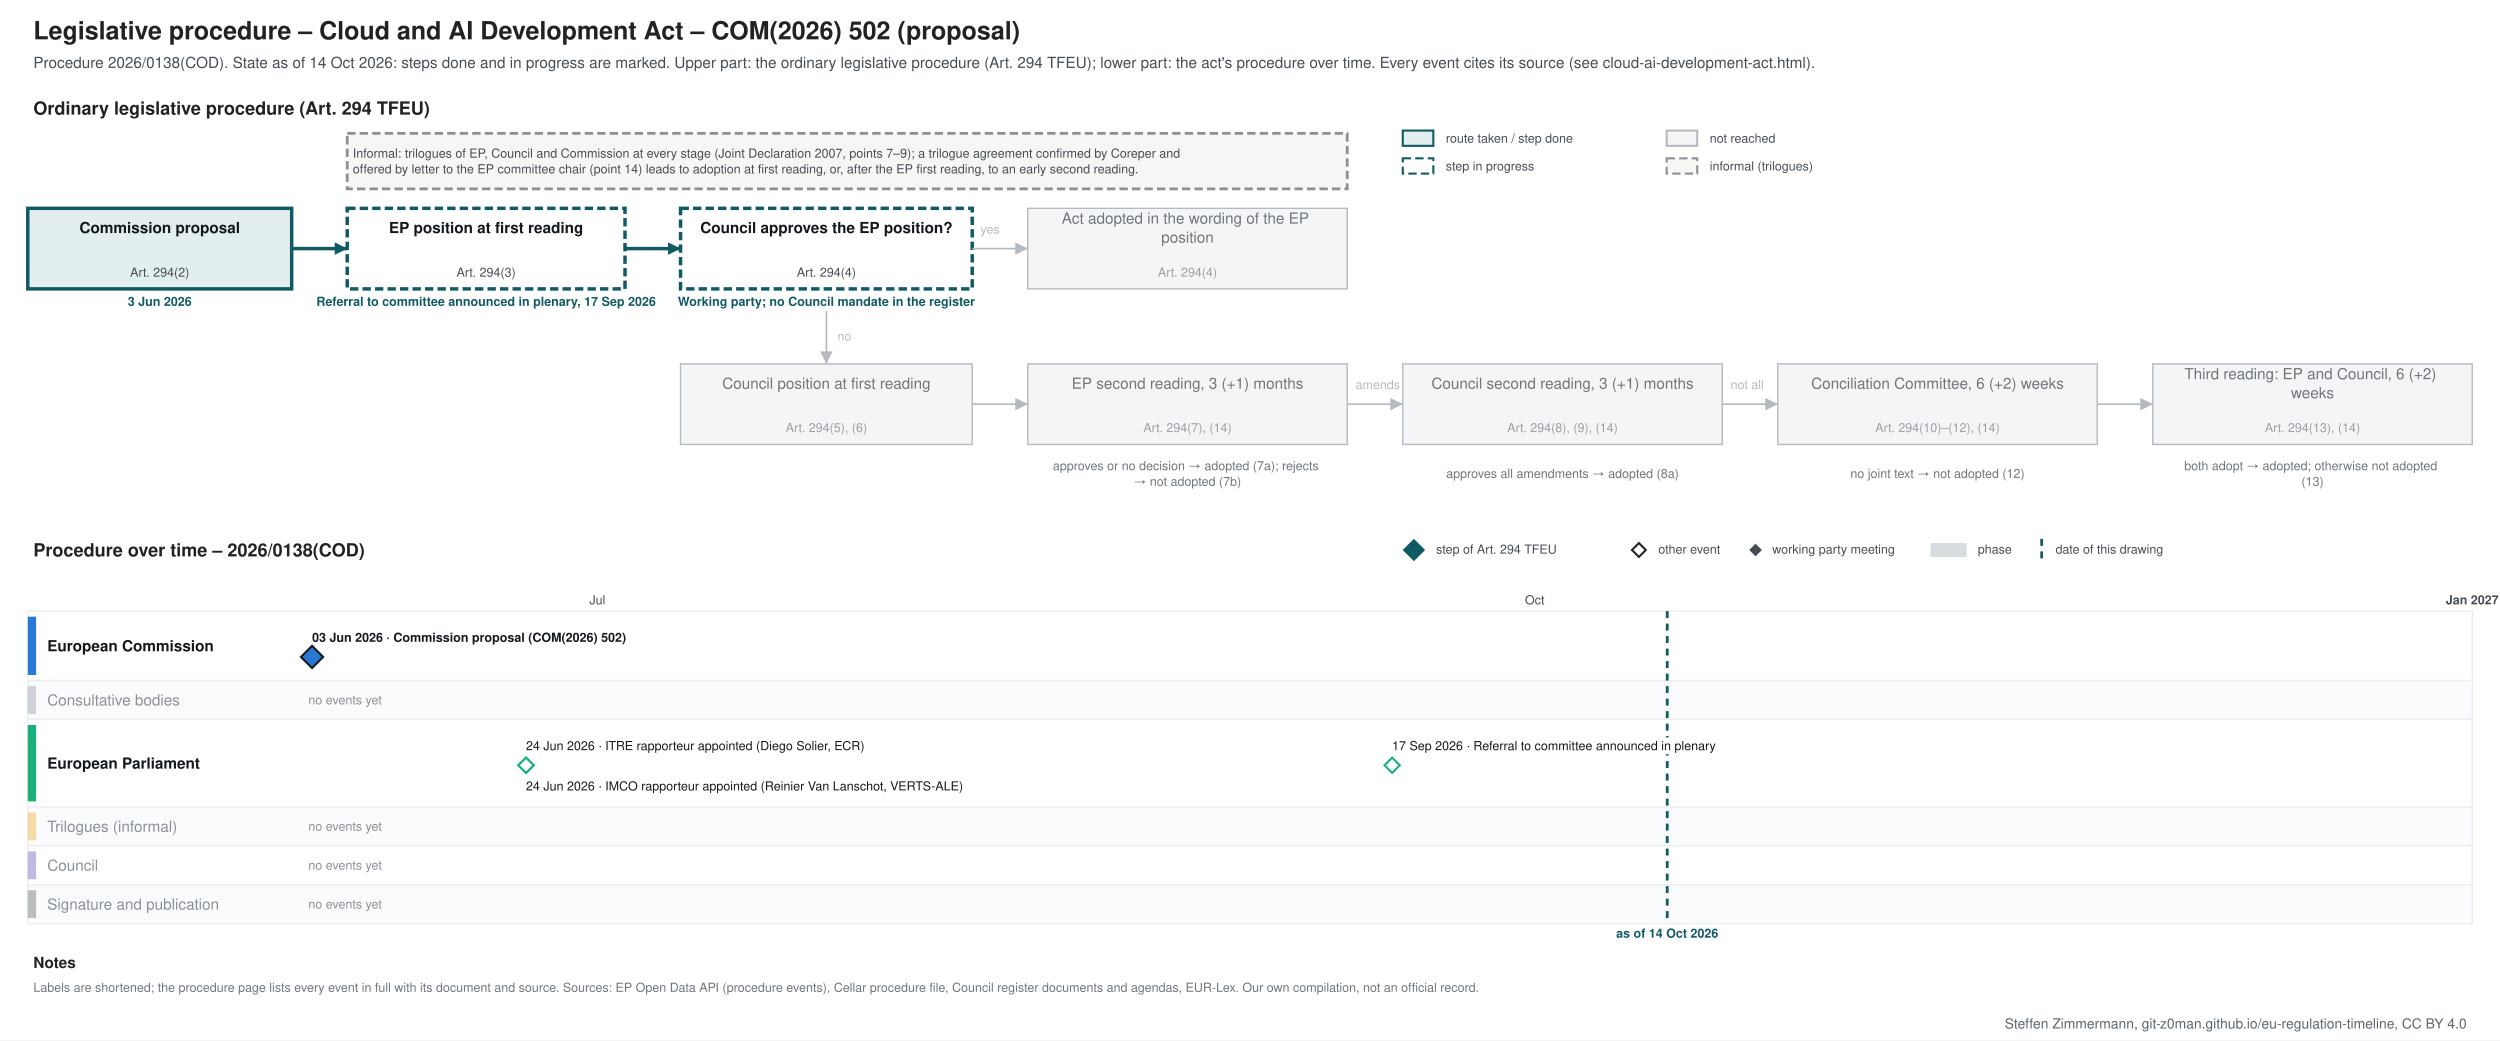
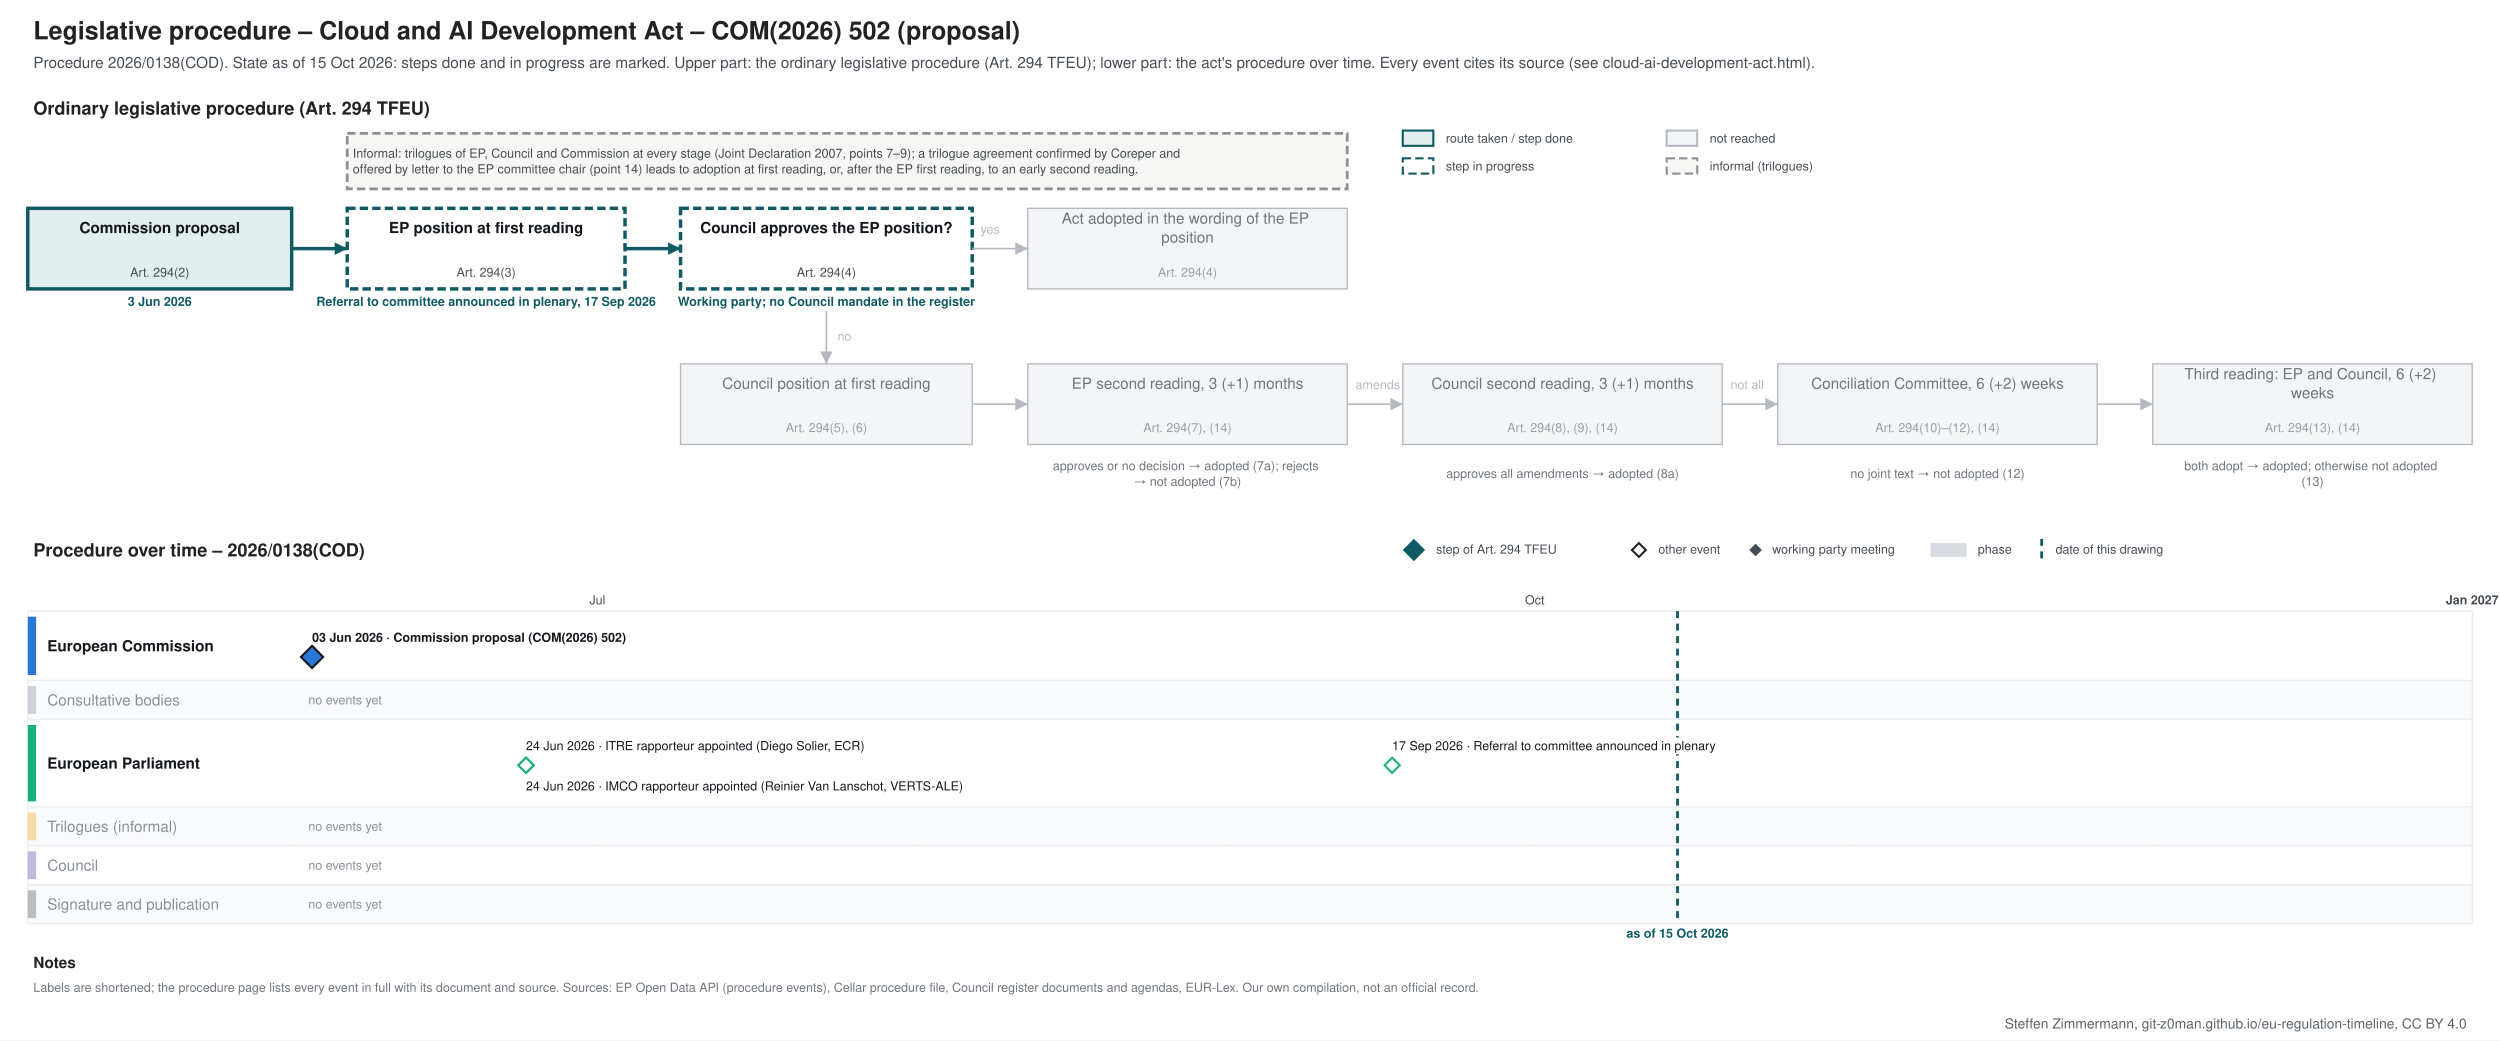
<svg xmlns="http://www.w3.org/2000/svg" xmlns:xlink="http://www.w3.org/1999/xlink" width="1800" height="749" viewBox="0 0 1800 749" font-family="&quot;Source Sans 3&quot;, Helvetica, Arial, sans-serif">
  <rect width="1800" height="749" fill="#ffffff" />
-   <g class="procedure" data-route="" data-state="ongoing" data-as_of="2026-10-14">
+   <g class="procedure" data-route="" data-state="ongoing" data-as_of="2026-10-15">
    <text font-size="18" fill="#222222" text-anchor="start" font-weight="bold">
      <tspan x="24.0" y="28.3">Legislative procedure – Cloud and AI Development Act – COM(2026) 502 (proposal)</tspan>
    </text>
    <text font-size="11" fill="#454c53" text-anchor="start">
-       <tspan x="24.0" y="48.9">Procedure 2026/0138(COD). State as of 14 Oct 2026: steps done and in progress are marked. Upper part: the ordinary legislative procedure (Art. 294 TFEU); lower part: the act's procedure over time. Every event cites its source (see cloud-ai-development-act.html).</tspan>
+       <tspan x="24.0" y="48.9">Procedure 2026/0138(COD). State as of 15 Oct 2026: steps done and in progress are marked. Upper part: the ordinary legislative procedure (Art. 294 TFEU); lower part: the act's procedure over time. Every event cites its source (see cloud-ai-development-act.html).</tspan>
    </text>
    <text font-size="13" fill="#222222" text-anchor="start" font-weight="bold">
      <tspan x="24.0" y="82.5">Ordinary legislative procedure (Art. 294 TFEU)</tspan>
    </text>
    <rect x="1010.0" y="94.0" width="22.0" height="11.0" fill="#e3eeef" stroke="#0f5a63" stroke-width="1.5" />
    <text font-size="9" fill="#454c53" text-anchor="start">
      <tspan x="1041.0" y="102.7">route taken / step done</tspan>
    </text>
    <rect x="1010.0" y="114.0" width="22.0" height="11.0" fill="#ffffff" stroke="#0f5a63" stroke-dasharray="6 3" stroke-width="1.5" />
    <text font-size="9" fill="#454c53" text-anchor="start">
      <tspan x="1041.0" y="122.7">step in progress</tspan>
    </text>
    <rect x="1200.0" y="94.0" width="22.0" height="11.0" fill="#f4f5f6" stroke="#b5bac0" stroke-width="1.5" />
    <text font-size="9" fill="#454c53" text-anchor="start">
      <tspan x="1231.0" y="102.7">not reached</tspan>
    </text>
    <rect x="1200.0" y="114.0" width="22.0" height="11.0" fill="#f6f6f4" stroke="#8a9096" stroke-dasharray="6 3" stroke-width="1.5" />
    <text font-size="9" fill="#454c53" text-anchor="start">
      <tspan x="1231.0" y="122.7">informal (trilogues)</tspan>
    </text>
    <rect x="20.0" y="150.0" width="190.0" height="58.0" fill="#e3eeef" stroke="#0f5a63" stroke-width="2.5" />
    <text font-size="11" fill="#14181c" text-anchor="middle" font-weight="bold">
      <tspan x="115.0" y="167.8">Commission proposal</tspan>
    </text>
    <text font-size="9" fill="#454c53" text-anchor="middle">
      <tspan x="115.0" y="199.2">Art. 294(2)</tspan>
    </text>
    <text font-size="9" fill="#0f5a63" text-anchor="middle" font-weight="bold">
      <tspan x="115.0" y="220.2">3 Jun 2026</tspan>
    </text>
    <rect x="250.0" y="150.0" width="200.0" height="58.0" fill="#ffffff" stroke="#0f5a63" stroke-dasharray="6 3" stroke-width="2.5" />
    <text font-size="11" fill="#14181c" text-anchor="middle" font-weight="bold">
      <tspan x="350.0" y="167.8">EP position at first reading</tspan>
    </text>
    <text font-size="9" fill="#454c53" text-anchor="middle">
      <tspan x="350.0" y="199.2">Art. 294(3)</tspan>
    </text>
    <text font-size="9" fill="#0f5a63" text-anchor="middle" font-weight="bold">
      <tspan x="350.0" y="220.2">Referral to committee announced in plenary, 17 Sep 2026</tspan>
    </text>
    <rect x="490.0" y="150.0" width="210.0" height="58.0" fill="#ffffff" stroke="#0f5a63" stroke-dasharray="6 3" stroke-width="2.5" />
    <text font-size="11" fill="#14181c" text-anchor="middle" font-weight="bold">
      <tspan x="595.0" y="167.8">Council approves the EP position?</tspan>
    </text>
    <text font-size="9" fill="#454c53" text-anchor="middle">
      <tspan x="595.0" y="199.2">Art. 294(4)</tspan>
    </text>
    <text font-size="9" fill="#0f5a63" text-anchor="middle" font-weight="bold">
      <tspan x="595.0" y="220.2">Working party; no Council mandate in the register</tspan>
    </text>
    <rect x="740.0" y="150.0" width="230.0" height="58.0" fill="#f4f5f6" stroke="#b5bac0" stroke-width="1" />
    <text font-size="11" fill="#6f757b" text-anchor="middle">
      <tspan x="855.0" y="161.0">Act adopted in the wording of the EP</tspan>
      <tspan x="855.0" y="174.7">position</tspan>
    </text>
    <text font-size="9" fill="#9aa0a6" text-anchor="middle">
      <tspan x="855.0" y="199.2">Art. 294(4)</tspan>
    </text>
    <rect x="490.0" y="262.0" width="210.0" height="58.0" fill="#f4f5f6" stroke="#b5bac0" stroke-width="1" />
    <text font-size="11" fill="#6f757b" text-anchor="middle">
      <tspan x="595.0" y="279.9">Council position at first reading</tspan>
    </text>
    <text font-size="9" fill="#9aa0a6" text-anchor="middle">
      <tspan x="595.0" y="311.1">Art. 294(5), (6)</tspan>
    </text>
    <rect x="740.0" y="262.0" width="230.0" height="58.0" fill="#f4f5f6" stroke="#b5bac0" stroke-width="1" />
    <text font-size="11" fill="#6f757b" text-anchor="middle">
      <tspan x="855.0" y="279.9">EP second reading, 3 (+1) months</tspan>
    </text>
    <text font-size="9" fill="#9aa0a6" text-anchor="middle">
      <tspan x="855.0" y="311.1">Art. 294(7), (14)</tspan>
    </text>
    <rect x="1010.0" y="262.0" width="230.0" height="58.0" fill="#f4f5f6" stroke="#b5bac0" stroke-width="1" />
    <text font-size="11" fill="#6f757b" text-anchor="middle">
      <tspan x="1125.0" y="279.9">Council second reading, 3 (+1) months</tspan>
    </text>
    <text font-size="9" fill="#9aa0a6" text-anchor="middle">
      <tspan x="1125.0" y="311.1">Art. 294(8), (9), (14)</tspan>
    </text>
    <rect x="1280.0" y="262.0" width="230.0" height="58.0" fill="#f4f5f6" stroke="#b5bac0" stroke-width="1" />
    <text font-size="11" fill="#6f757b" text-anchor="middle">
      <tspan x="1395.0" y="279.9">Conciliation Committee, 6 (+2) weeks</tspan>
    </text>
    <text font-size="9" fill="#9aa0a6" text-anchor="middle">
      <tspan x="1395.0" y="311.1">Art. 294(10)–(12), (14)</tspan>
    </text>
    <rect x="1550.0" y="262.0" width="230.0" height="58.0" fill="#f4f5f6" stroke="#b5bac0" stroke-width="1" />
    <text font-size="11" fill="#6f757b" text-anchor="middle">
      <tspan x="1665.0" y="273.0">Third reading: EP and Council, 6 (+2)</tspan>
      <tspan x="1665.0" y="286.7">weeks</tspan>
    </text>
    <text font-size="9" fill="#9aa0a6" text-anchor="middle">
      <tspan x="1665.0" y="311.1">Art. 294(13), (14)</tspan>
    </text>
    <text font-size="9" fill="#6f757b" text-anchor="middle">
      <tspan x="855.0" y="338.5">approves or no decision → adopted (7a); rejects</tspan>
      <tspan x="855.0" y="349.8">→ not adopted (7b)</tspan>
    </text>
    <text font-size="9" fill="#6f757b" text-anchor="middle">
      <tspan x="1125.0" y="344.1">approves all amendments → adopted (8a)</tspan>
    </text>
    <text font-size="9" fill="#6f757b" text-anchor="middle">
      <tspan x="1395.0" y="344.1">no joint text → not adopted (12)</tspan>
    </text>
    <text font-size="9" fill="#6f757b" text-anchor="middle">
      <tspan x="1665.0" y="338.5">both adopt → adopted; otherwise not adopted</tspan>
      <tspan x="1665.0" y="349.8">(13)</tspan>
    </text>
    <polyline points="210.0,179.0 250.0,179.0" fill="none" stroke="#0f5a63" stroke-width="2.5" />
    <polygon points="250.0,179.0 241.0,183.5 241.0,174.5" fill="#0f5a63" />
    <polyline points="450.0,179.0 490.0,179.0" fill="none" stroke="#0f5a63" stroke-width="2.5" />
    <polygon points="490.0,179.0 481.0,183.5 481.0,174.5" fill="#0f5a63" />
    <polyline points="700.0,179.0 740.0,179.0" fill="none" stroke="#b5bac0" stroke-width="1.2" />
    <polygon points="740.0,179.0 731.0,183.5 731.0,174.5" fill="#b5bac0" />
    <text font-size="9" fill="#b5bac0" text-anchor="start">
      <tspan x="706.0" y="168.2">yes</tspan>
    </text>
    <polyline points="595.0,224.0 595.0,262.0" fill="none" stroke="#b5bac0" stroke-width="1.2" />
    <polygon points="595.0,262.0 590.5,253.0 599.5,253.0" fill="#b5bac0" />
    <text font-size="9" fill="#b5bac0" text-anchor="start">
      <tspan x="603.0" y="245.2">no</tspan>
    </text>
    <polyline points="700.0,291.0 740.0,291.0" fill="none" stroke="#b5bac0" stroke-width="1.2" />
    <polygon points="740.0,291.0 731.0,295.5 731.0,286.5" fill="#b5bac0" />
    <polyline points="970.0,291.0 1010.0,291.0" fill="none" stroke="#b5bac0" stroke-width="1.2" />
    <polygon points="1010.0,291.0 1001.0,295.5 1001.0,286.5" fill="#b5bac0" />
    <polyline points="1240.0,291.0 1280.0,291.0" fill="none" stroke="#b5bac0" stroke-width="1.2" />
    <polygon points="1280.0,291.0 1271.0,295.5 1271.0,286.5" fill="#b5bac0" />
    <polyline points="1510.0,291.0 1550.0,291.0" fill="none" stroke="#b5bac0" stroke-width="1.2" />
    <polygon points="1550.0,291.0 1541.0,295.5 1541.0,286.5" fill="#b5bac0" />
    <text font-size="9" fill="#b5bac0" text-anchor="start">
      <tspan x="976.0" y="280.1">amends</tspan>
    </text>
    <text font-size="9" fill="#b5bac0" text-anchor="start">
      <tspan x="1246.0" y="280.1">not all</tspan>
    </text>
    <rect x="250.0" y="96.0" width="720.0" height="40.0" fill="#f6f6f4" stroke="#8a9096" stroke-dasharray="6 3" stroke-width="2" />
    <text font-size="9" fill="#454c53" text-anchor="start">
      <tspan x="254.0" y="113.5">Informal: trilogues of EP, Council and Commission at every stage (Joint Declaration 2007, points 7–9); a trilogue agreement confirmed by Coreper and</tspan>
      <tspan x="254.0" y="124.8">offered by letter to the EP committee chair (point 14) leads to adoption at first reading, or, after the EP first reading, to an early second reading.</tspan>
    </text>
    <text font-size="13" fill="#222222" text-anchor="start" font-weight="bold">
      <tspan x="24.0" y="400.6">Procedure over time – 2026/0138(COD)</tspan>
    </text>
    <polygon points="1018,389 1025,396 1018,403 1011,396" fill="#0f5a63" stroke="#0f5a63" stroke-width="1.5" />
    <text font-size="9" fill="#454c53" text-anchor="start">
      <tspan x="1034.0" y="398.6">step of Art. 294 TFEU</tspan>
    </text>
    <polygon points="1180,391 1185,396 1180,401 1175,396" fill="#ffffff" stroke="#222222" stroke-width="1.5" />
    <text font-size="9" fill="#454c53" text-anchor="start">
      <tspan x="1194.0" y="398.6">other event</tspan>
    </text>
    <polygon points="1264,392.5 1267.5,396 1264,399.5 1260.5,396" fill="#454c53" stroke="#454c53" stroke-width="1.5" />
    <text font-size="9" fill="#454c53" text-anchor="start">
      <tspan x="1276.0" y="398.6">working party meeting</tspan>
    </text>
    <rect x="1390.0" y="391.0" width="26.0" height="10.0" fill="#7b8794" stroke="none" opacity="0.3" />
    <text font-size="9" fill="#454c53" text-anchor="start">
      <tspan x="1424.0" y="398.6">phase</tspan>
    </text>
    <line x1="1470.0" y1="388.0" x2="1470.0" y2="403.0" stroke="#0f5a63" stroke-width="2" stroke-dasharray="5 4" />
    <text font-size="9" fill="#454c53" text-anchor="start">
      <tspan x="1480.0" y="398.6">date of this drawing</tspan>
    </text>
    <line x1="210.0" y1="440.0" x2="210.0" y2="665.0" stroke="#e3e6e9" stroke-width="1" />
    <line x1="430.1" y1="440.0" x2="430.1" y2="665.0" stroke="#e3e6e9" stroke-width="1" />
    <text font-size="9" fill="#454c53" text-anchor="middle">
      <tspan x="430.1" y="435.1">Jul</tspan>
    </text>
    <line x1="657.5" y1="440.0" x2="657.5" y2="665.0" stroke="#e3e6e9" stroke-width="1" />
    <line x1="885.0" y1="440.0" x2="885.0" y2="665.0" stroke="#e3e6e9" stroke-width="1" />
    <line x1="1105.0" y1="440.0" x2="1105.0" y2="665.0" stroke="#e3e6e9" stroke-width="1" />
    <text font-size="9" fill="#454c53" text-anchor="middle">
      <tspan x="1105.0" y="435.1">Oct</tspan>
    </text>
    <line x1="1332.5" y1="440.0" x2="1332.5" y2="665.0" stroke="#e3e6e9" stroke-width="1" />
    <line x1="1552.6" y1="440.0" x2="1552.6" y2="665.0" stroke="#e3e6e9" stroke-width="1" />
    <line x1="1780.0" y1="440.0" x2="1780.0" y2="665.0" stroke="#b5bac0" stroke-width="1" />
    <text font-size="9" fill="#454c53" text-anchor="middle" font-weight="bold">
      <tspan x="1780.0" y="435.1">Jan 2027</tspan>
    </text>
    <rect x="20.0" y="440.0" width="1760.0" height="50.0" fill="#ffffff" stroke="#eceef0" />
    <rect x="20.0" y="444.0" width="6.0" height="42.0" fill="#2a78d6" stroke="none" />
    <text font-size="11" fill="#14181c" text-anchor="start" font-weight="bold">
      <tspan x="34.0" y="468.9">European Commission</tspan>
    </text>
    <rect x="20.0" y="490.0" width="1760.0" height="28.0" fill="#fafbfc" stroke="#eceef0" />
    <rect x="20.0" y="494.0" width="6.0" height="20.0" fill="#7b8794" stroke="none" opacity="0.35" />
    <text font-size="11" fill="#8a9097" text-anchor="start">
      <tspan x="34.0" y="507.9">Consultative bodies</tspan>
    </text>
    <text font-size="9" fill="#8a9097" text-anchor="start">
      <tspan x="222.0" y="507.1">no events yet</tspan>
    </text>
    <rect x="20.0" y="518.0" width="1760.0" height="63.0" fill="#ffffff" stroke="#eceef0" />
    <rect x="20.0" y="522.0" width="6.0" height="55.0" fill="#1baf7a" stroke="none" />
    <text font-size="11" fill="#14181c" text-anchor="start" font-weight="bold">
      <tspan x="34.0" y="553.4">European Parliament</tspan>
    </text>
    <rect x="20.0" y="581.0" width="1760.0" height="28.0" fill="#fafbfc" stroke="#eceef0" />
    <rect x="20.0" y="585.0" width="6.0" height="20.0" fill="#eda100" stroke="none" opacity="0.35" />
    <text font-size="11" fill="#8a9097" text-anchor="start">
      <tspan x="34.0" y="598.9">Trilogues (informal)</tspan>
    </text>
    <text font-size="9" fill="#8a9097" text-anchor="start">
      <tspan x="222.0" y="598.1">no events yet</tspan>
    </text>
    <rect x="20.0" y="609.0" width="1760.0" height="28.0" fill="#ffffff" stroke="#eceef0" />
    <rect x="20.0" y="613.0" width="6.0" height="20.0" fill="#4a3aa7" stroke="none" opacity="0.35" />
    <text font-size="11" fill="#8a9097" text-anchor="start">
      <tspan x="34.0" y="626.9">Council</tspan>
    </text>
    <text font-size="9" fill="#8a9097" text-anchor="start">
      <tspan x="222.0" y="626.1">no events yet</tspan>
    </text>
    <rect x="20.0" y="637.0" width="1760.0" height="28.0" fill="#fafbfc" stroke="#eceef0" />
    <rect x="20.0" y="641.0" width="6.0" height="20.0" fill="#454c53" stroke="none" opacity="0.35" />
    <text font-size="11" fill="#8a9097" text-anchor="start">
      <tspan x="34.0" y="654.9">Signature and publication</tspan>
    </text>
    <text font-size="9" fill="#8a9097" text-anchor="start">
      <tspan x="222.0" y="654.1">no events yet</tspan>
    </text>
-     <line x1="1200.4" y1="440.0" x2="1200.4" y2="665.0" stroke="#0f5a63" stroke-width="2" stroke-dasharray="5 4" />
-     <text font-size="9" fill="#0f5a63" text-anchor="middle" font-weight="bold">
-       <tspan x="1200.4" y="675.1">as of 14 Oct 2026</tspan>
+     <line x1="1207.8" y1="440.0" x2="1207.8" y2="665.0" stroke="#0f5a63" stroke-width="2" stroke-dasharray="5 4" />
+     <text font-size="9" fill="#0f5a63" text-anchor="middle" font-weight="bold">
+       <tspan x="1207.8" y="675.1">as of 15 Oct 2026</tspan>
    </text>
    <rect x="220.7" y="453.0" width="253.0" height="12.0" fill="#ffffff" />
    <a xlink:href="https://eur-lex.europa.eu/legal-content/EN/TXT/?uri=CELEX:52026PC0502" target="_blank">
      <text font-size="9" fill="#14181c" text-anchor="start" font-weight="bold">
        <tspan x="224.7" y="462.1">03 Jun 2026 · Commission proposal (COM(2026) 502)</tspan>
      </text>
    </a>
    <a xlink:href="https://eur-lex.europa.eu/legal-content/EN/TXT/?uri=CELEX:52026PC0502" target="_blank">
      <polygon points="224.673,465 232.673,473 224.673,481 216.673,473" fill="#2a78d6" stroke="#14181c" stroke-width="1.5" />
    </a>
    <rect x="374.7" y="531.0" width="285.3" height="12.0" fill="#ffffff" />
    <text font-size="9" fill="#14181c" text-anchor="start">
      <tspan x="378.7" y="540.1">24 Jun 2026 · ITRE rapporteur appointed (Diego Solier, ECR)</tspan>
    </text>
    <rect x="374.7" y="560.0" width="351.1" height="12.0" fill="#ffffff" />
    <text font-size="9" fill="#14181c" text-anchor="start">
      <tspan x="378.7" y="569.1">24 Jun 2026 · IMCO rapporteur appointed (Reinier Van Lanschot, VERTS-ALE)</tspan>
    </text>
    <rect x="998.3" y="531.0" width="271.2" height="12.0" fill="#ffffff" />
    <text font-size="9" fill="#14181c" text-anchor="start">
      <tspan x="1002.3" y="540.1">17 Sep 2026 · Referral to committee announced in plenary</tspan>
    </text>
    <g>
      <polygon points="378.738,545.5 384.238,551 378.738,556.5 373.238,551" fill="#ffffff" stroke="#1baf7a" stroke-width="1.5" />
    </g>
    <g>
      <polygon points="378.738,545.5 384.238,551 378.738,556.5 373.238,551" fill="#ffffff" stroke="#1baf7a" stroke-width="1.5" />
    </g>
    <g>
      <polygon points="1002.336,545.5 1007.836,551 1002.336,556.5 996.836,551" fill="#ffffff" stroke="#1baf7a" stroke-width="1.5" />
    </g>
    <text font-size="11" fill="#222222" text-anchor="start" font-weight="bold">
      <tspan x="24.0" y="696.9">Notes</tspan>
    </text>
    <text font-size="9" fill="#6f757b" text-anchor="start">
      <tspan x="24.0" y="714.1">Labels are shortened; the procedure page lists every event in full with its document and source. Sources: EP Open Data API (procedure events), Cellar procedure file, Council register documents and agendas, EUR-Lex. Our own compilation, not an official record.</tspan>
    </text>
  </g>
  <text font-size="10" fill="#5b646b" text-anchor="end">
    <tspan x="1776.0" y="740.5">Steffen Zimmermann, git-z0man.github.io/eu-regulation-timeline, CC BY 4.0</tspan>
  </text>
</svg>
